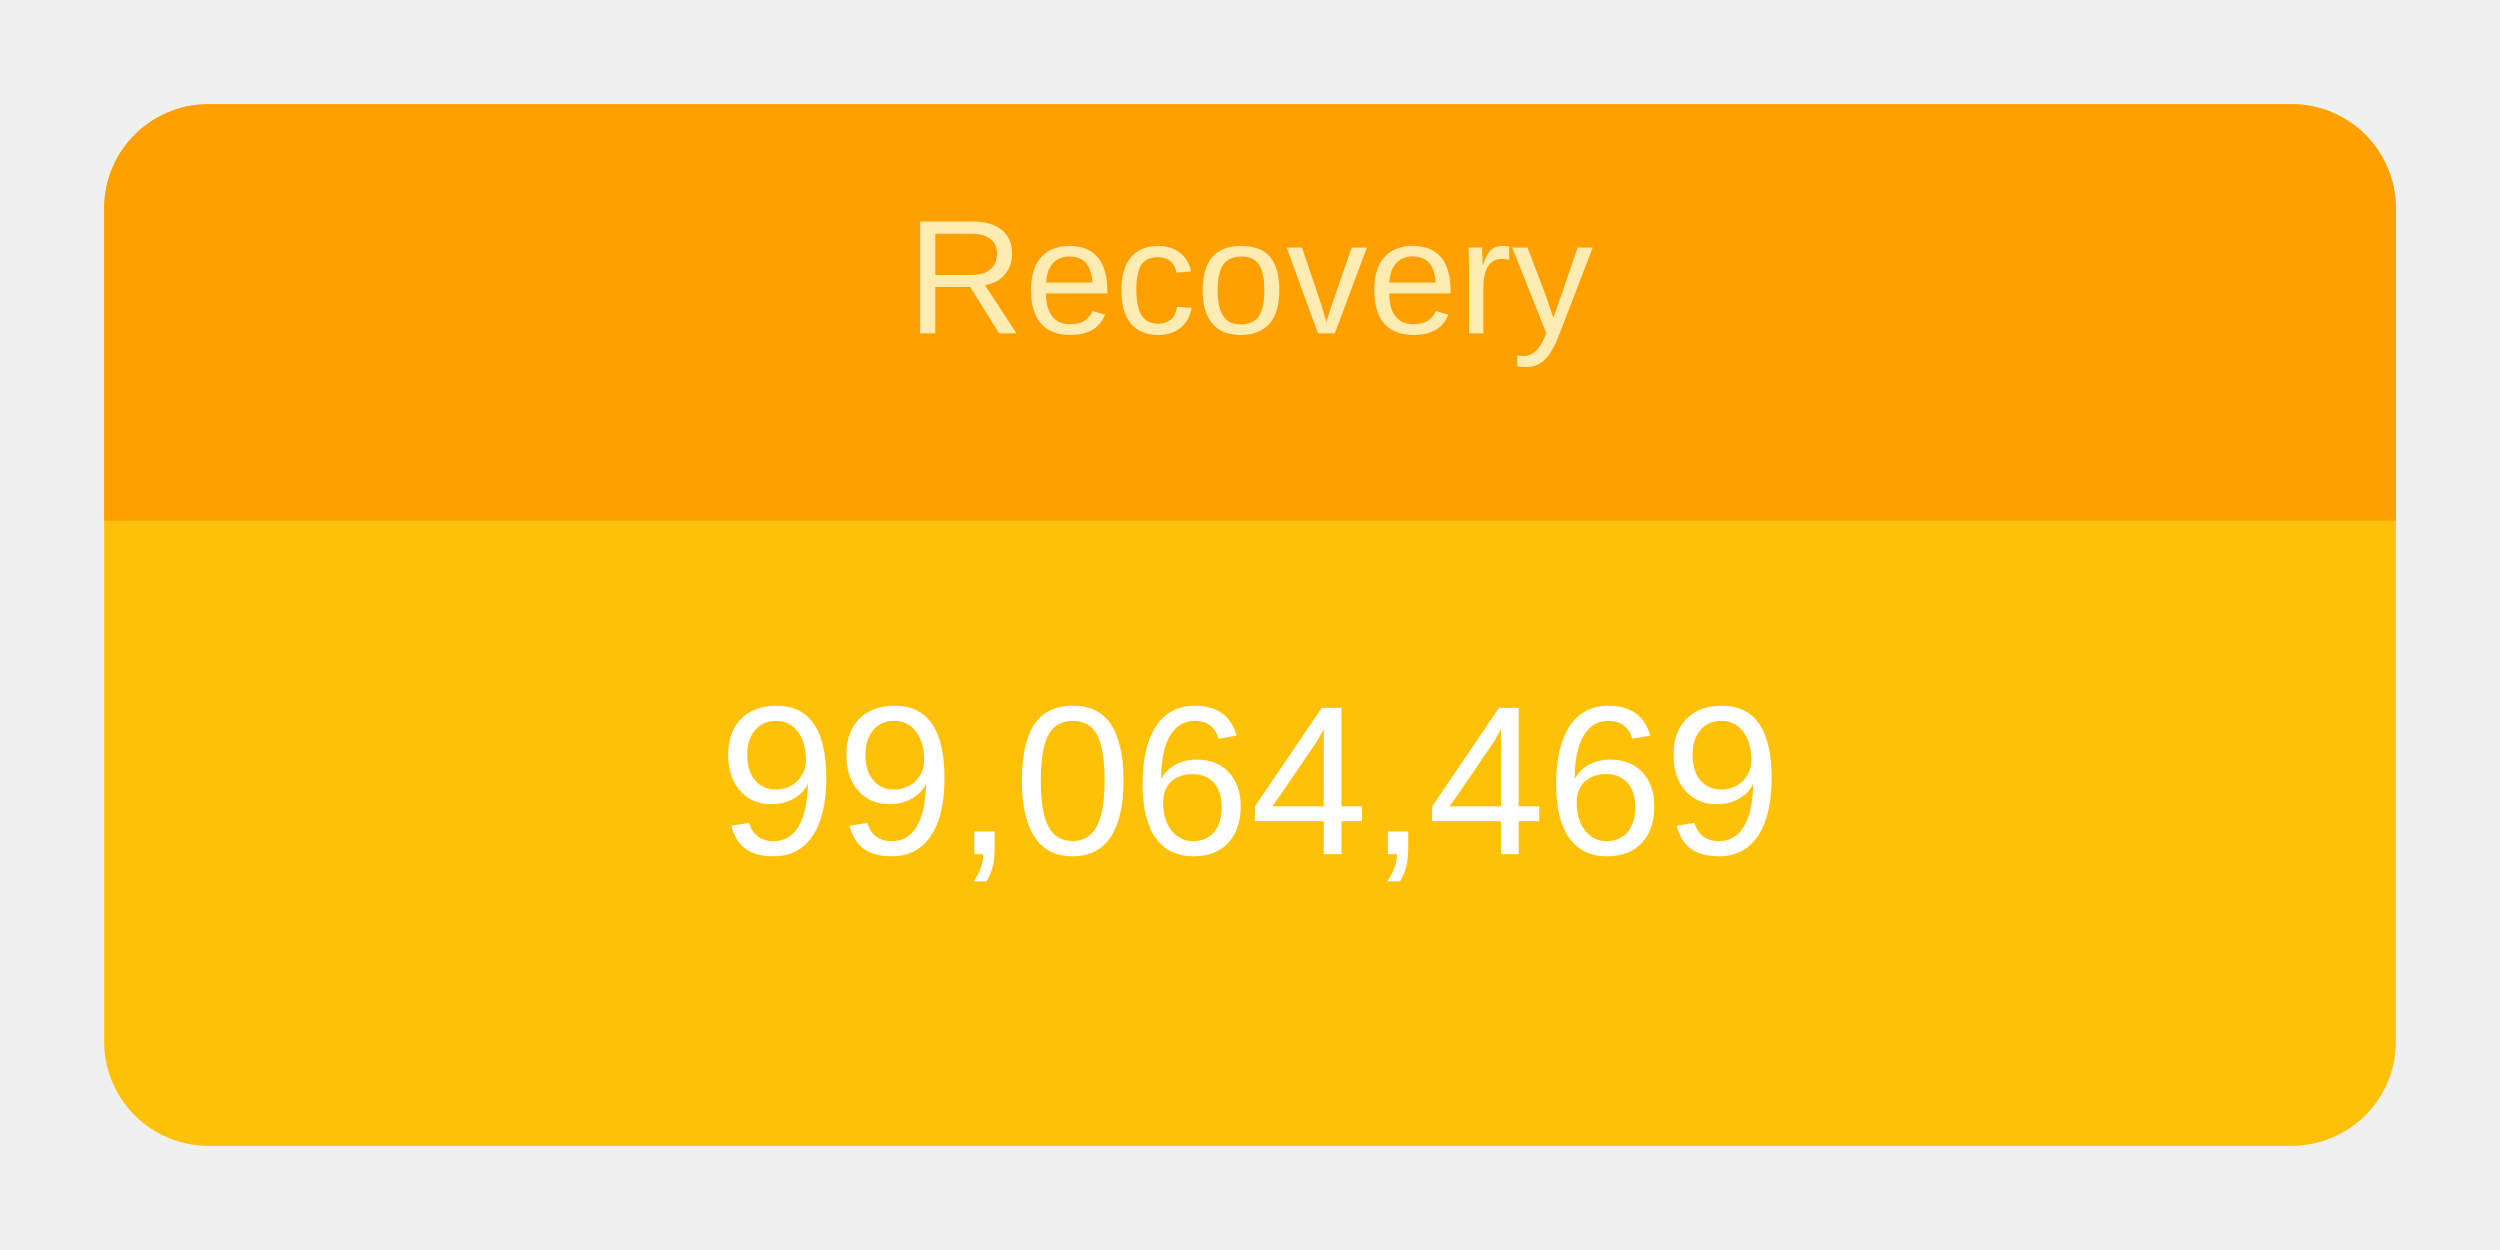
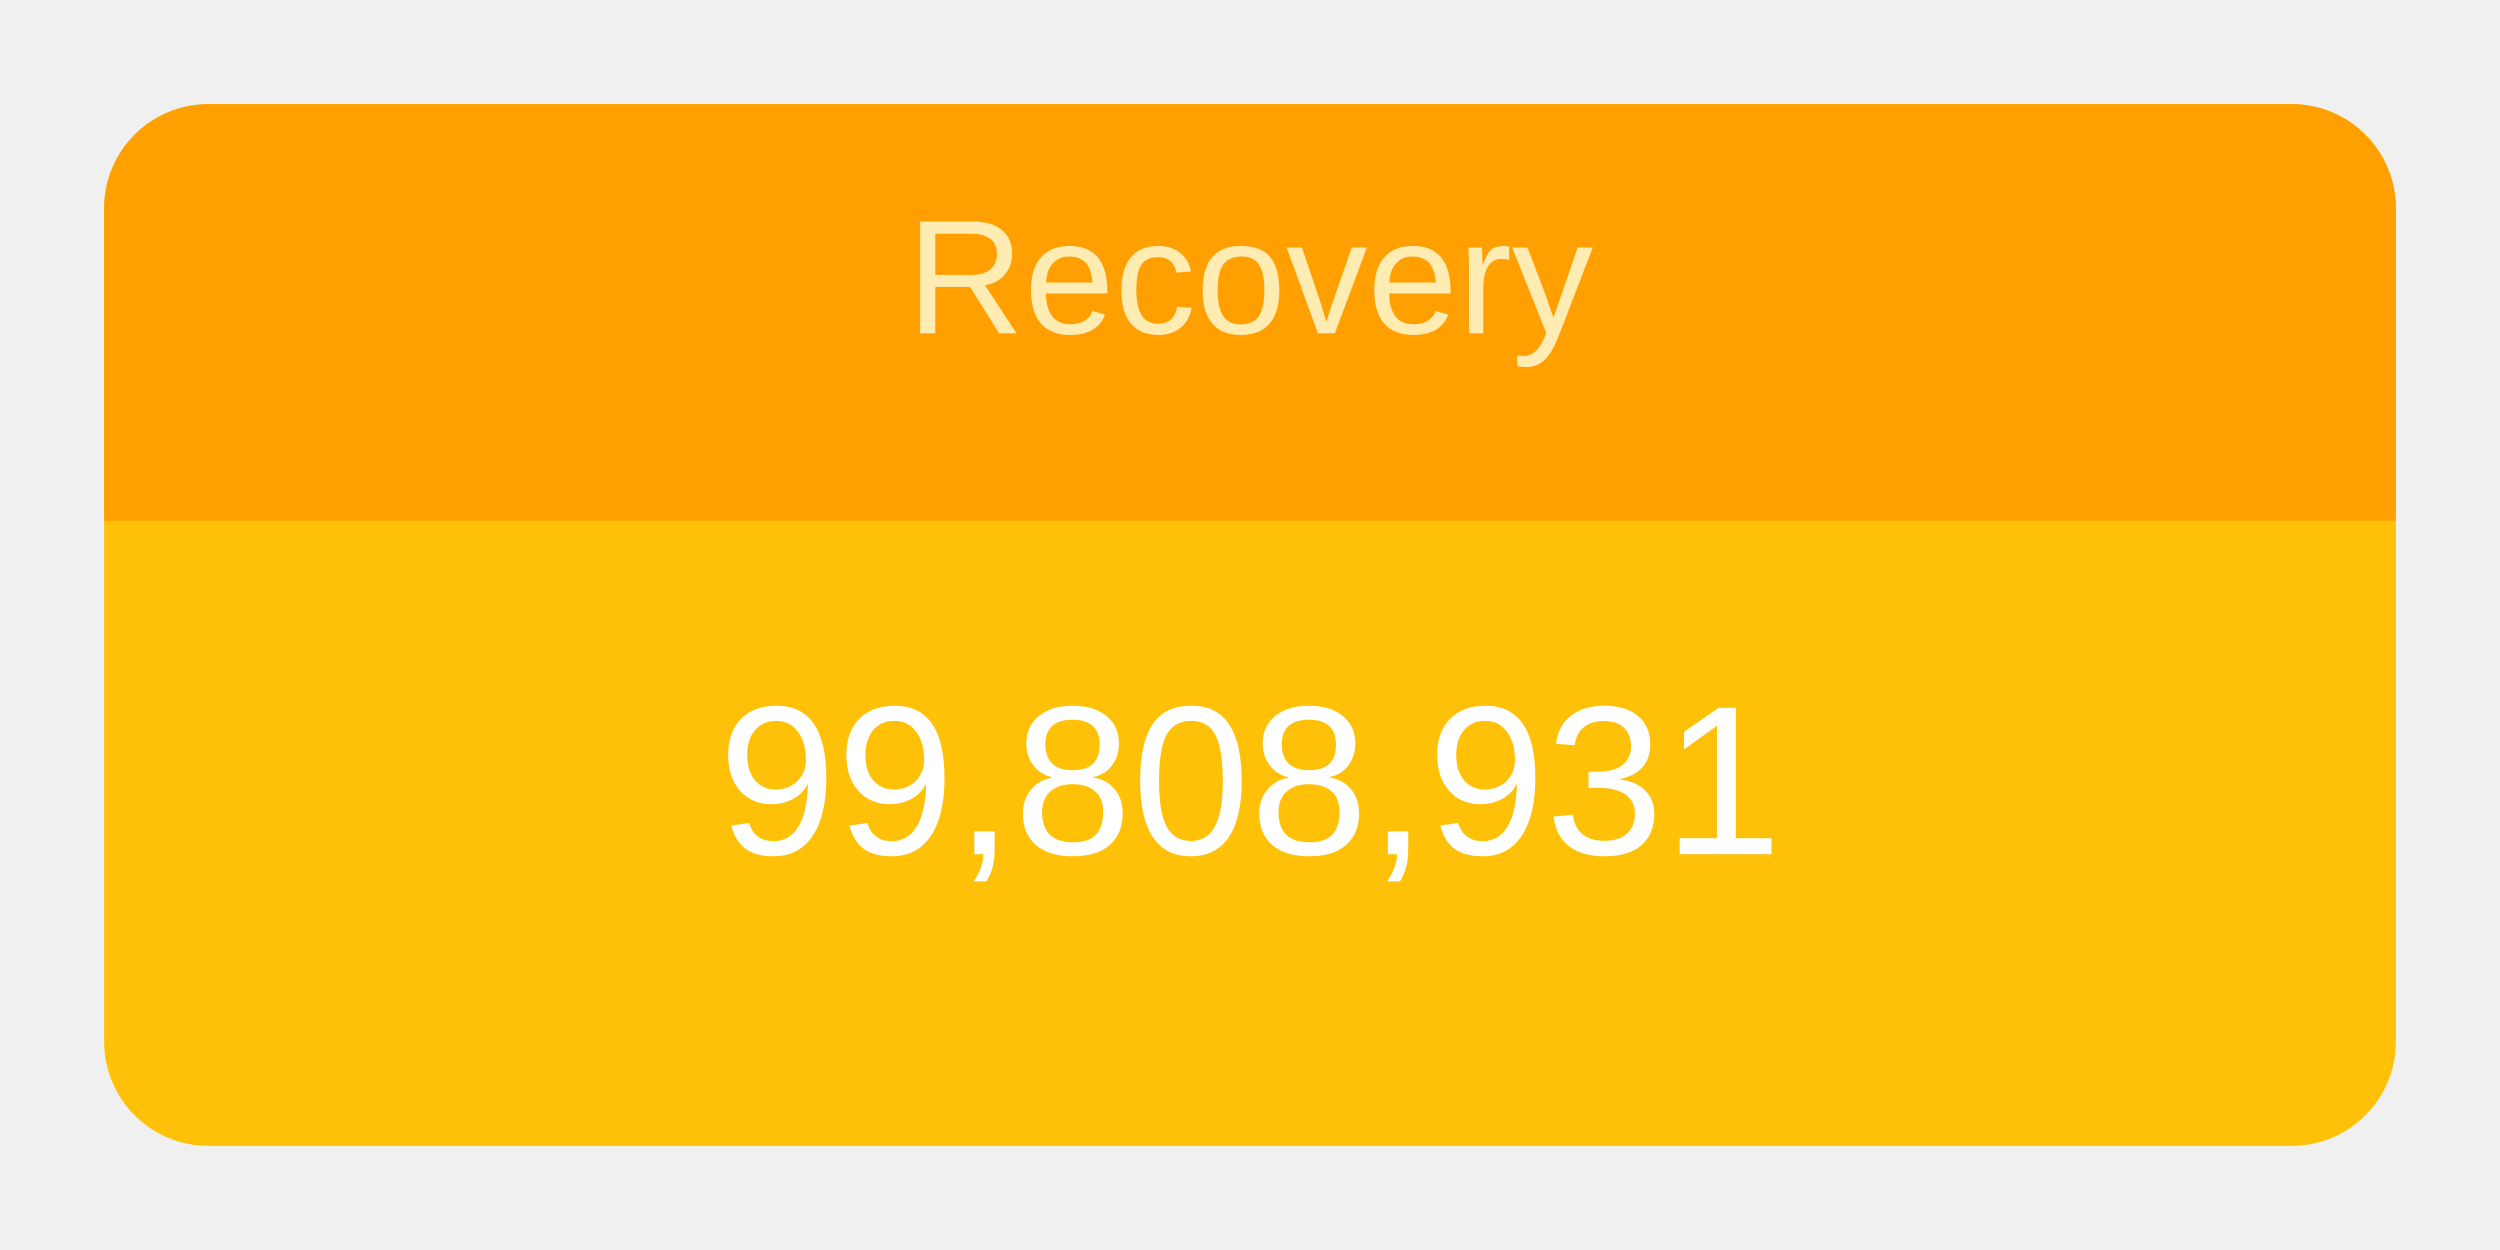
<svg xmlns="http://www.w3.org/2000/svg" height="120" viewBox="" width="240">
  <g transform="translate(10,10)">
    <rect rx="10" ry="10" width="220" height="100" style="fill: #ffc107; stroke-width: 5;" />
    <svg width="220" height="100">
      <text x="50%" y="72%" alignment-baseline="middle" text-anchor="middle" fill="white" font-size="1.7em" font-family="Arial, Helvetica, sans-serif">
-         99,064,469
+         99,808,931
      </text>
    </svg>
    <path fill="#FFA000" d=" M 210 0              a 10 10 0 0 1 10 10              v 30             h-220             v-30             a 10 10 0 0 1 10 -10" />
    <svg width="220" height="40">
      <text x="50%" y="55%" alignment-baseline="middle" text-anchor="middle" fill="#FFECB3" font-size="1.3em" font-family="Arial, Helvetica, sans-serif">
        Recovery
      </text>
    </svg>
  </g>
</svg>
